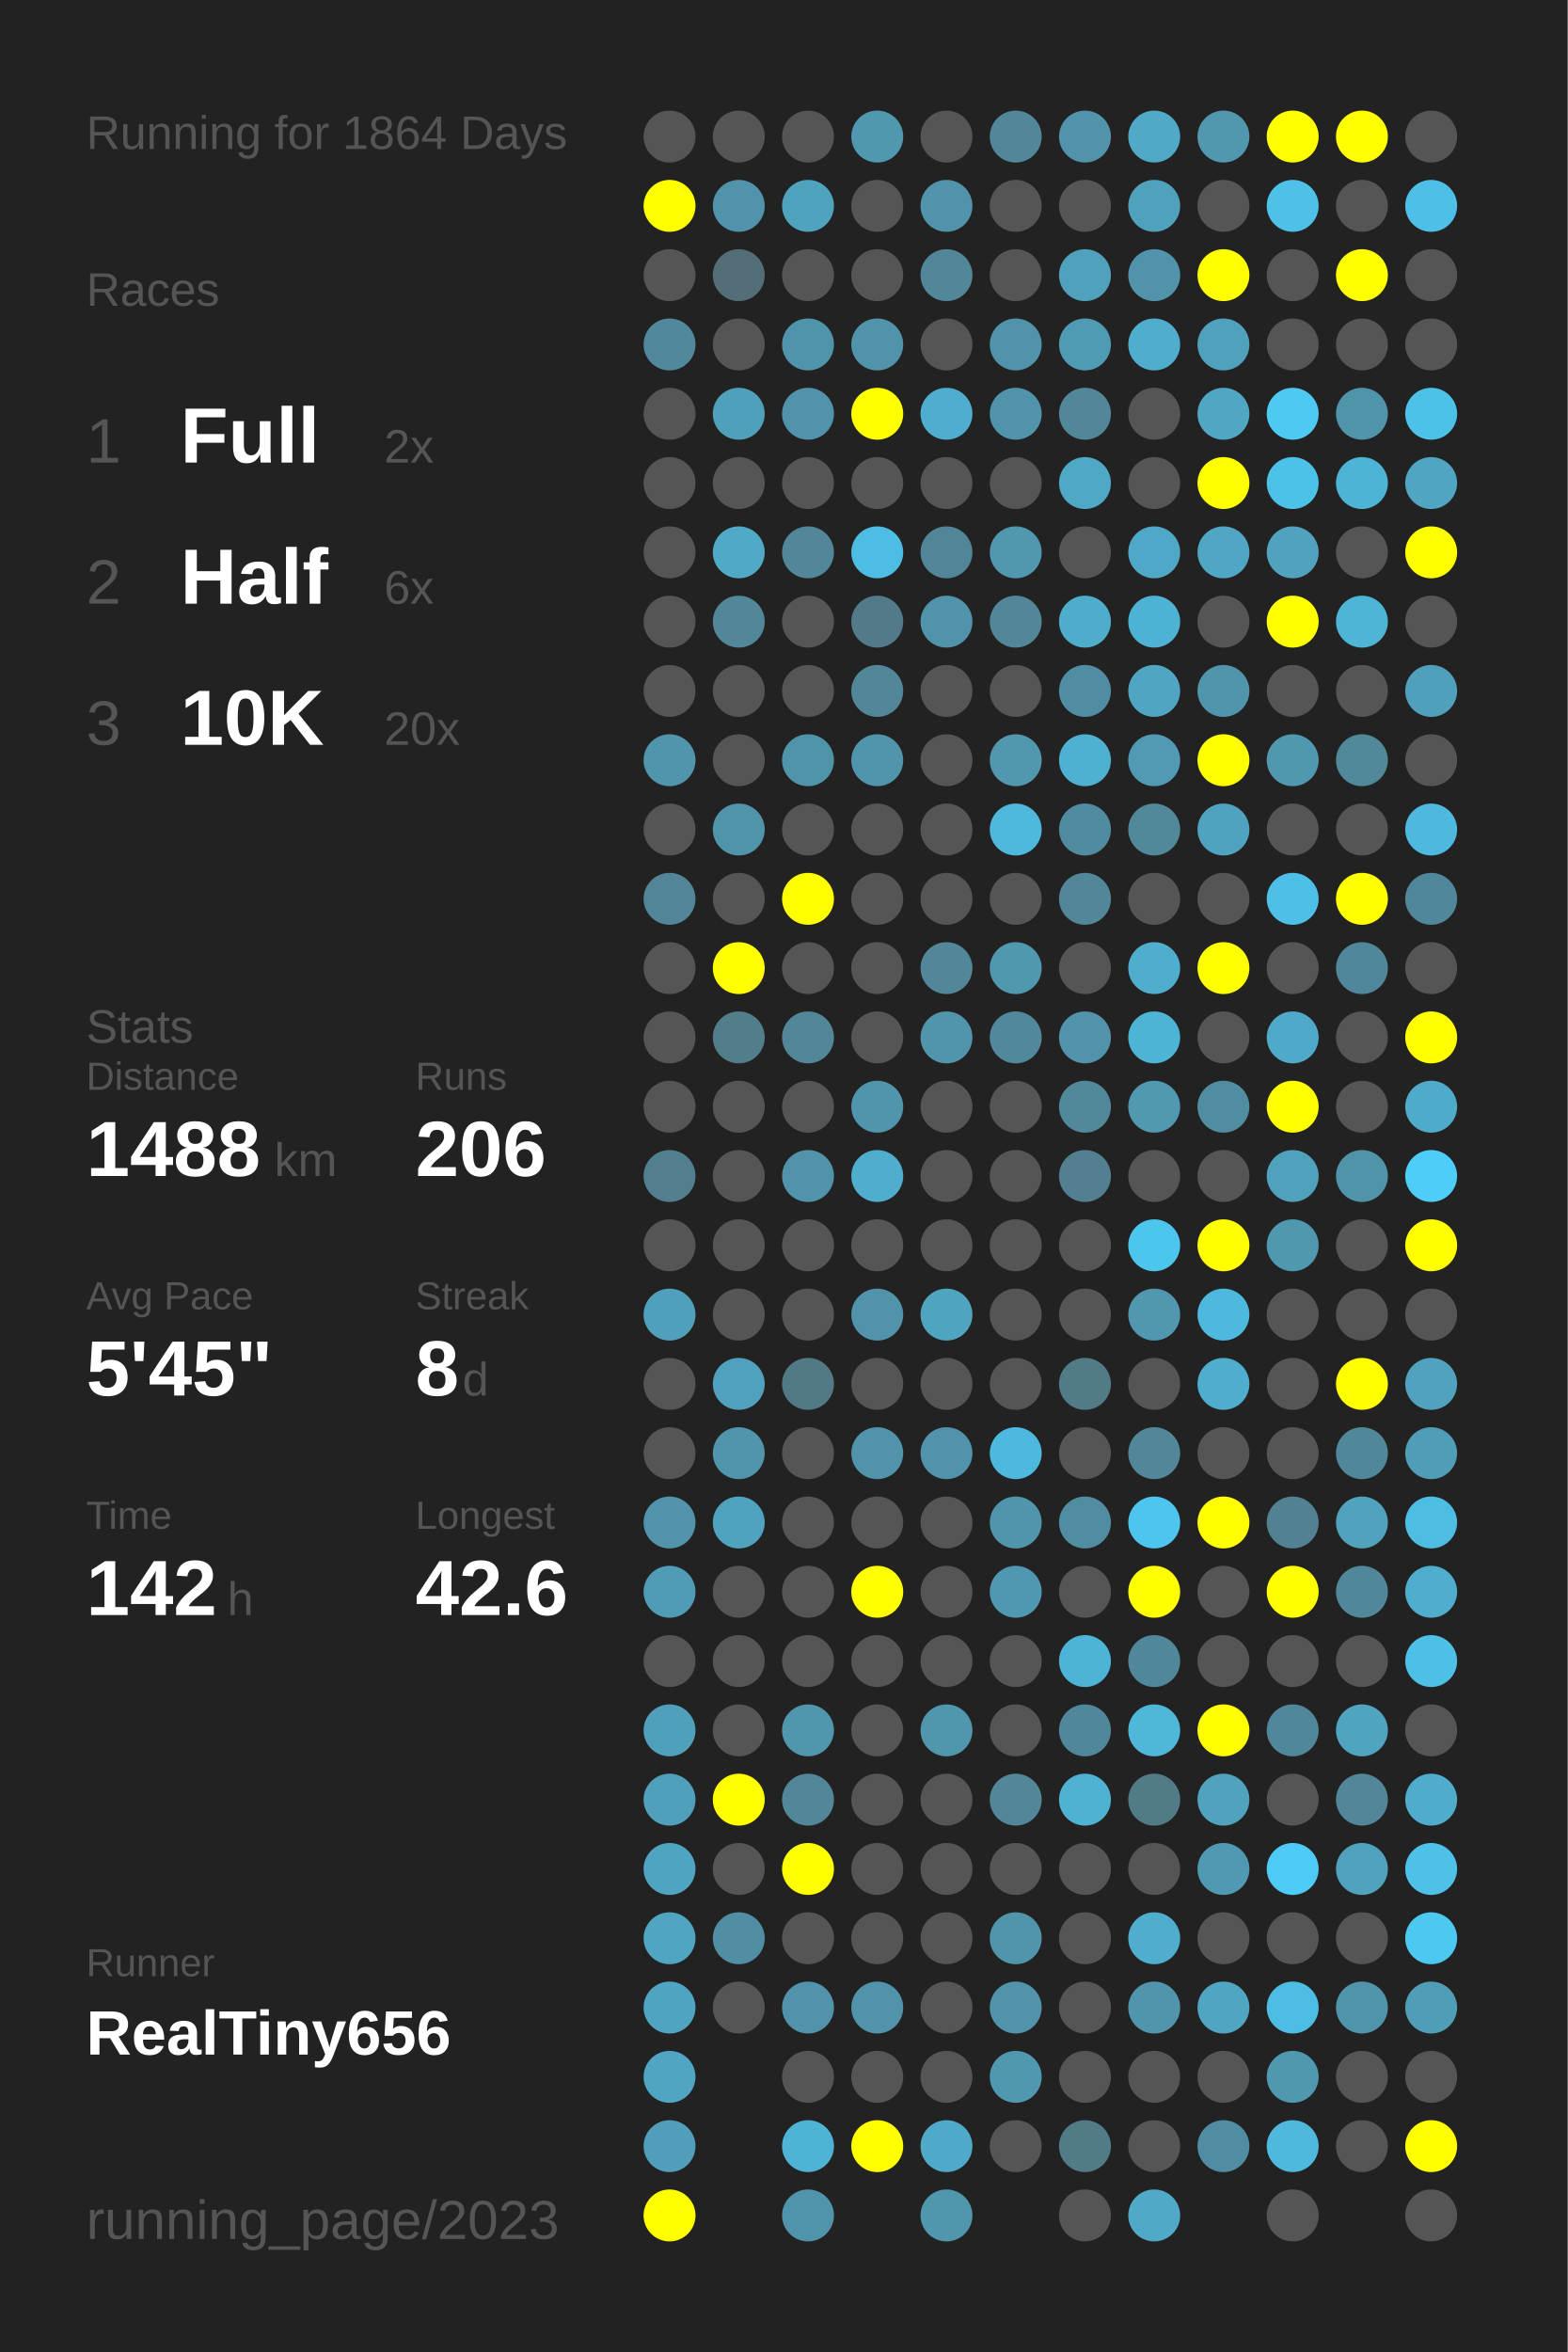
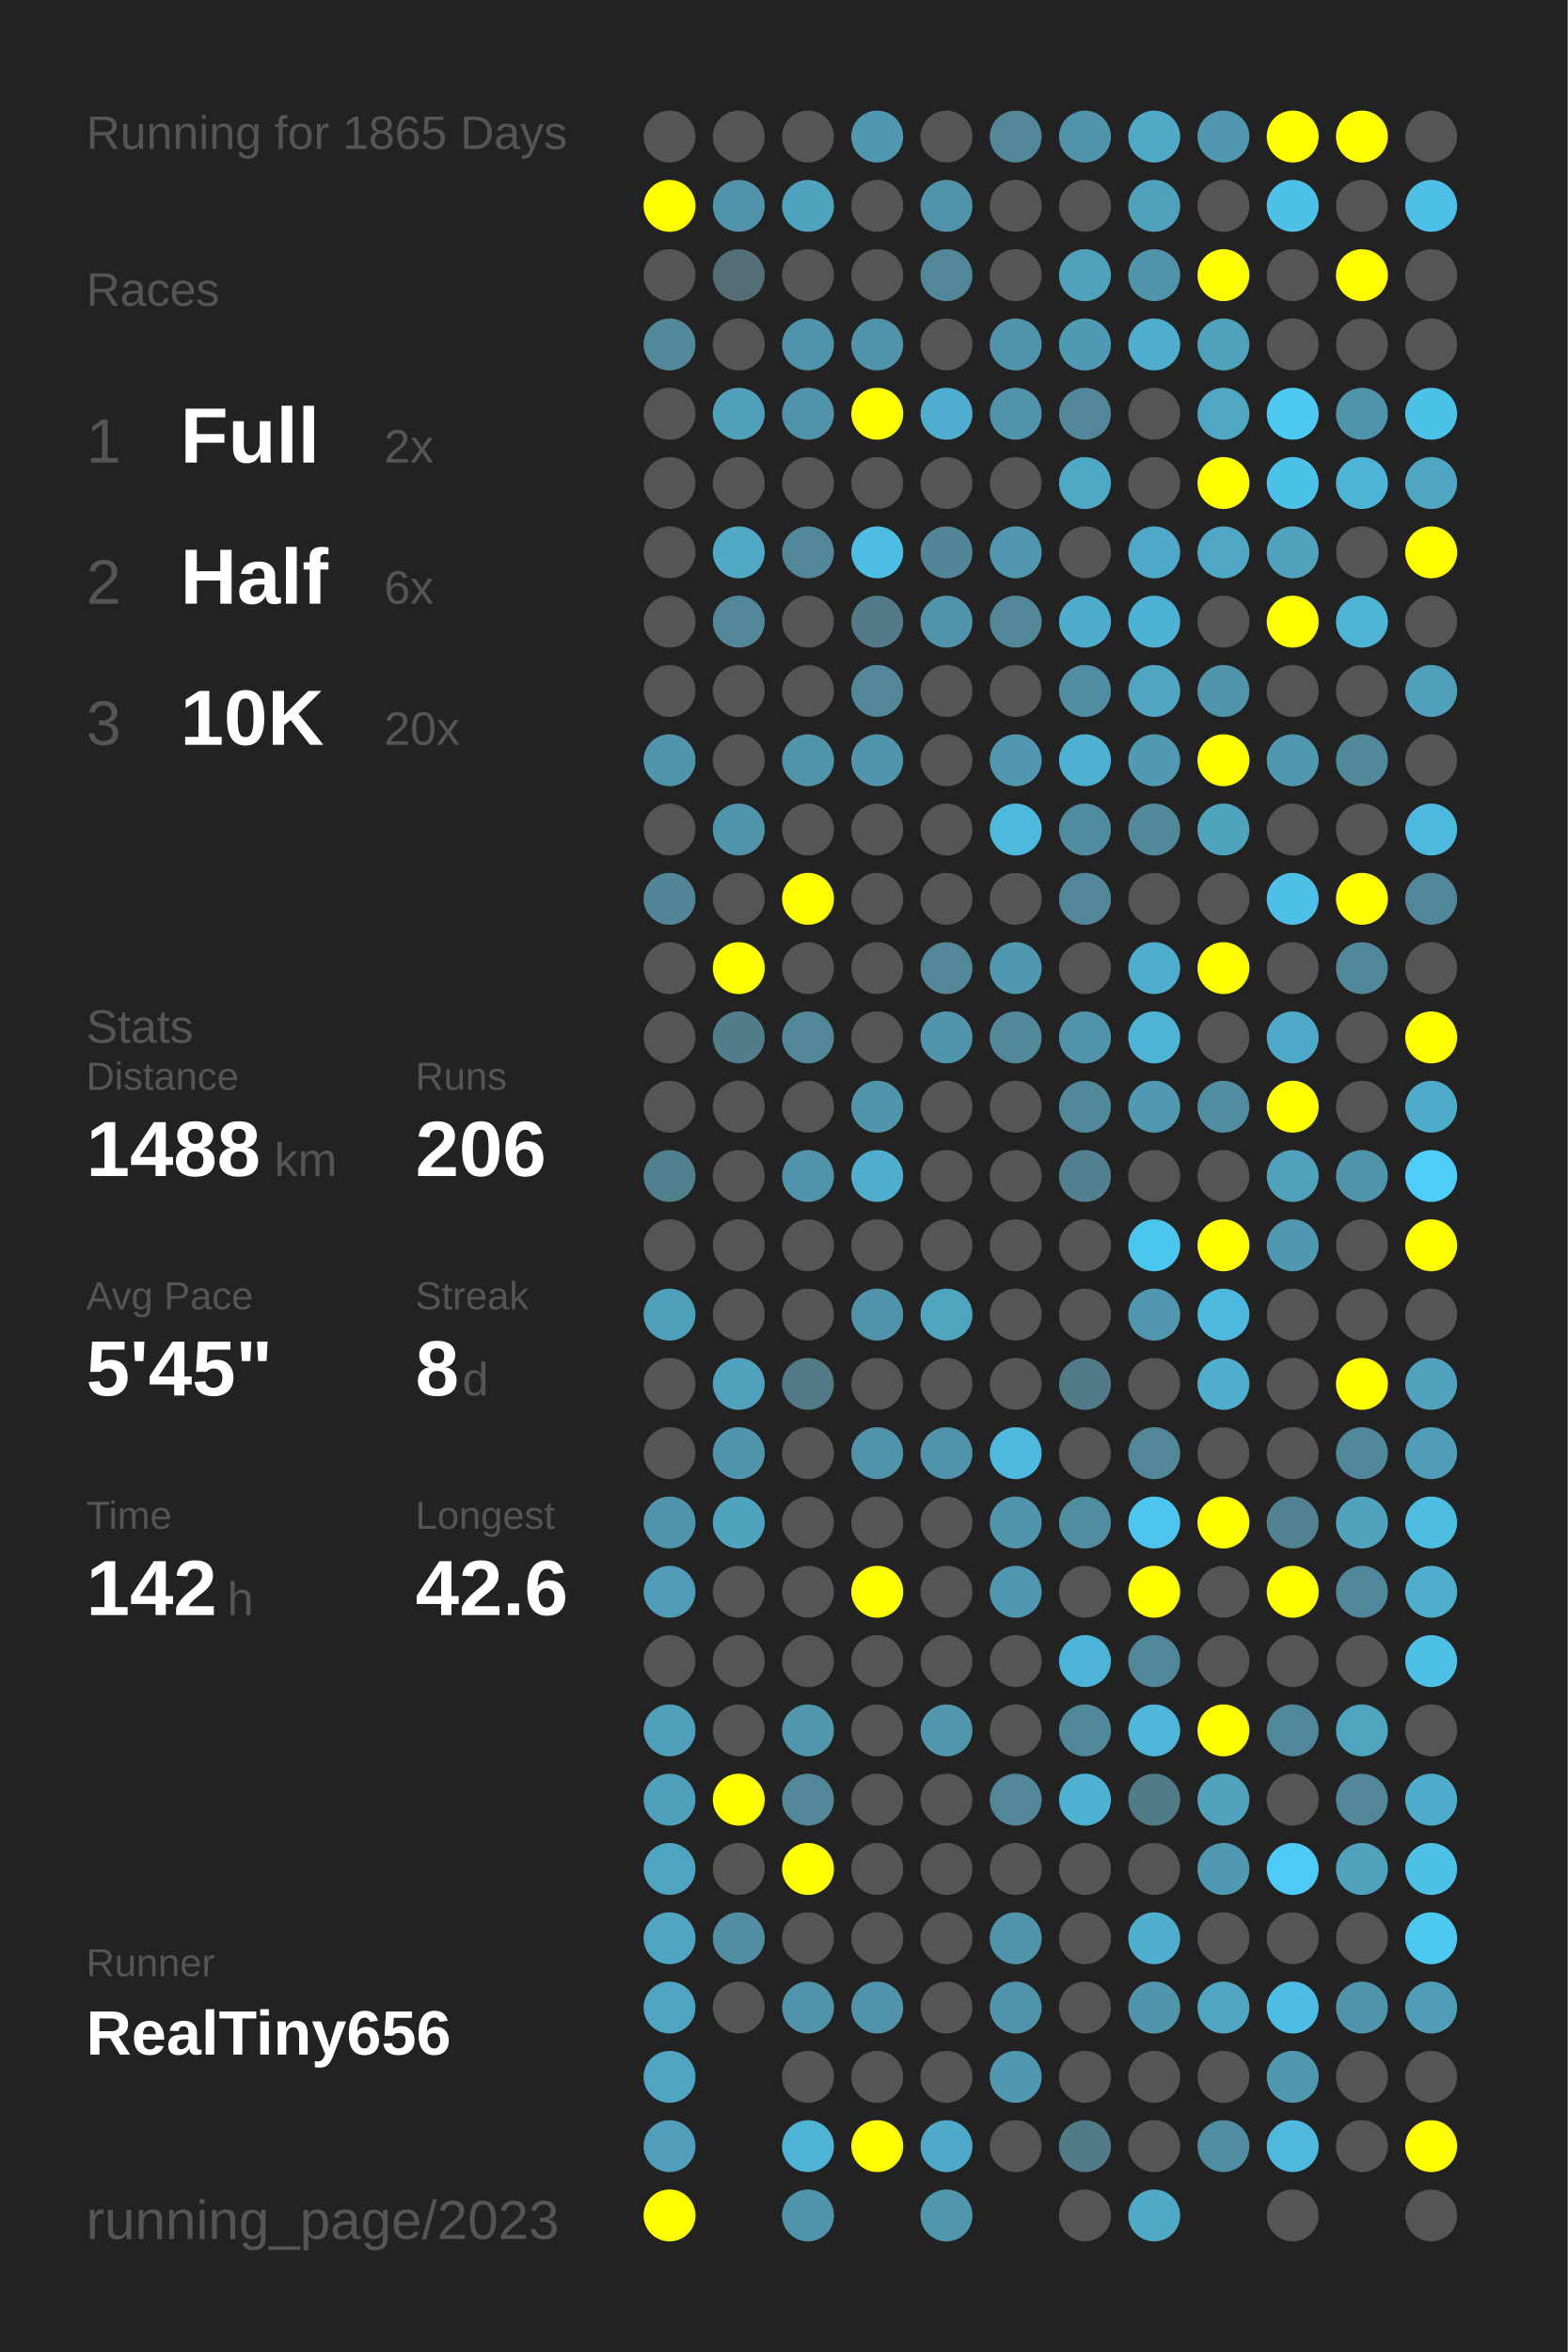
<svg xmlns="http://www.w3.org/2000/svg" baseProfile="full" height="300mm" version="1.1" viewBox="0,0,200,300" width="200mm">
  <defs />
  <rect fill="#222222" height="300" width="200" x="0" y="0" />
-   <text fill="#555555" style="font-size:6px; font-family:Arial;" x="11" y="19">Running for 1864 Days</text>
+   <text fill="#555555" style="font-size:6px; font-family:Arial;" x="11" y="19">Running for 1865 Days</text>
  <text fill="#555555" style="font-size:6px; font-family:Arial;" x="11" y="39">Races</text>
  <text fill="#555555" style="font-size:8px; font-family:Arial;" x="11" y="59">1</text>
  <text fill="#FFFFFF" style="font-size:10px; font-family:Arial; font-weight:bold;" x="23" y="59">Full</text>
  <text fill="#555555" style="font-size:6px; font-family:Arial;" x="49" y="59">2x</text>
  <text fill="#555555" style="font-size:8px; font-family:Arial;" x="11" y="77">2</text>
  <text fill="#FFFFFF" style="font-size:10px; font-family:Arial; font-weight:bold;" x="23" y="77">Half</text>
  <text fill="#555555" style="font-size:6px; font-family:Arial;" x="49" y="77">6x</text>
  <text fill="#555555" style="font-size:8px; font-family:Arial;" x="11" y="95">3</text>
  <text fill="#FFFFFF" style="font-size:10px; font-family:Arial; font-weight:bold;" x="23" y="95">10K</text>
  <text fill="#555555" style="font-size:6px; font-family:Arial;" x="49" y="95">20x</text>
  <text fill="#555555" style="font-size:6px; font-family:Arial;" x="11" y="133">Stats</text>
  <text fill="#555555" style="font-size:5px; font-family:Arial;" x="11" y="139">Distance</text>
  <text fill="#FFFFFF" style="font-size:10px; font-family:Arial; font-weight:bold;" x="11" y="150">1488</text>
  <text fill="#555555" style="font-size:6px; font-family:Arial;" x="35" y="150">km</text>
  <text fill="#555555" style="font-size:5px; font-family:Arial;" x="53" y="139">Runs</text>
  <text fill="#FFFFFF" style="font-size:10px; font-family:Arial; font-weight:bold;" x="53" y="150">206</text>
  <text fill="#555555" style="font-size:5px; font-family:Arial;" x="11" y="167">Avg Pace</text>
  <text fill="#FFFFFF" style="font-size:10px; font-family:Arial; font-weight:bold;" x="11" y="178">5'45"</text>
  <text fill="#555555" style="font-size:5px; font-family:Arial;" x="53" y="167">Streak</text>
  <text fill="#FFFFFF" style="font-size:10px; font-family:Arial; font-weight:bold;" x="53" y="178">8</text>
  <text fill="#555555" style="font-size:6px; font-family:Arial;" x="59" y="178">d</text>
  <text fill="#555555" style="font-size:5px; font-family:Arial;" x="11" y="195">Time</text>
  <text fill="#FFFFFF" style="font-size:10px; font-family:Arial; font-weight:bold;" x="11" y="206">142</text>
  <text fill="#555555" style="font-size:6px; font-family:Arial;" x="29" y="206">h</text>
  <text fill="#555555" style="font-size:5px; font-family:Arial;" x="53" y="195">Longest</text>
  <text fill="#FFFFFF" style="font-size:10px; font-family:Arial; font-weight:bold;" x="53" y="206">42.6</text>
  <text fill="#555555" style="font-size:5px; font-family:Arial;" x="11" y="252.065">Runner</text>
  <text fill="#FFFFFF" style="font-size:8px; font-family:Arial; font-weight:bold;" x="11" y="262.065">RealTiny656</text>
  <text fill="#555555" style="font-size:7px; font-family:Arial;" x="11" y="285.581">running_page/2023</text>
  <circle cx="85.417" cy="17.419" fill="#555555" r="3.312" />
  <circle cx="85.417" cy="26.258" fill="#FFFF00" r="3.312" />
  <circle cx="85.417" cy="35.097" fill="#555555" r="3.312" />
  <circle cx="85.417" cy="43.935" fill="#51889b" r="3.312" />
  <circle cx="85.417" cy="52.774" fill="#555555" r="3.312" />
  <circle cx="85.417" cy="61.613" fill="#555555" r="3.312" />
  <circle cx="85.417" cy="70.452" fill="#555555" r="3.312" />
  <circle cx="85.417" cy="79.29" fill="#555555" r="3.312" />
  <circle cx="85.417" cy="88.129" fill="#555555" r="3.312" />
  <circle cx="85.417" cy="96.968" fill="#5095ac" r="3.312" />
  <circle cx="85.417" cy="105.806" fill="#555555" r="3.312" />
  <circle cx="85.417" cy="114.645" fill="#518597" r="3.312" />
  <circle cx="85.417" cy="123.484" fill="#555555" r="3.312" />
  <circle cx="85.417" cy="132.323" fill="#555555" r="3.312" />
  <circle cx="85.417" cy="141.161" fill="#555555" r="3.312" />
  <circle cx="85.417" cy="150" fill="#527f8e" r="3.312" />
  <circle cx="85.417" cy="158.839" fill="#555555" r="3.312" />
  <circle cx="85.417" cy="167.677" fill="#50a0bb" r="3.312" />
  <circle cx="85.417" cy="176.516" fill="#555555" r="3.312" />
  <circle cx="85.417" cy="185.355" fill="#555555" r="3.312" />
  <circle cx="85.417" cy="194.194" fill="#5093aa" r="3.312" />
  <circle cx="85.417" cy="203.032" fill="#509cb6" r="3.312" />
  <circle cx="85.417" cy="211.871" fill="#555555" r="3.312" />
  <circle cx="85.417" cy="220.71" fill="#50a0bb" r="3.312" />
  <circle cx="85.417" cy="229.548" fill="#50a0bb" r="3.312" />
  <circle cx="85.417" cy="238.387" fill="#4fa4c1" r="3.312" />
  <circle cx="85.417" cy="247.226" fill="#4fa5c2" r="3.312" />
  <circle cx="85.417" cy="256.065" fill="#4fa4c1" r="3.312" />
  <circle cx="85.417" cy="264.903" fill="#4fa5c2" r="3.312" />
  <circle cx="85.417" cy="273.742" fill="#509eb9" r="3.312" />
  <circle cx="85.417" cy="282.581" fill="#FFFF00" r="3.312" />
  <circle cx="94.25" cy="17.419" fill="#555555" r="3.312" />
  <circle cx="94.25" cy="26.258" fill="#5093aa" r="3.312" />
  <circle cx="94.25" cy="35.097" fill="#536e77" r="3.312" />
  <circle cx="94.25" cy="43.935" fill="#555555" r="3.312" />
  <circle cx="94.25" cy="52.774" fill="#50a0bb" r="3.312" />
  <circle cx="94.25" cy="61.613" fill="#555555" r="3.312" />
  <circle cx="94.25" cy="70.452" fill="#4fa9c7" r="3.312" />
  <circle cx="94.25" cy="79.29" fill="#518799" r="3.312" />
  <circle cx="94.25" cy="88.129" fill="#555555" r="3.312" />
  <circle cx="94.25" cy="96.968" fill="#555555" r="3.312" />
  <circle cx="94.25" cy="105.806" fill="#5094aa" r="3.312" />
  <circle cx="94.25" cy="114.645" fill="#555555" r="3.312" />
  <circle cx="94.25" cy="123.484" fill="#FFFF00" r="3.312" />
  <circle cx="94.25" cy="132.323" fill="#527e8c" r="3.312" />
  <circle cx="94.25" cy="141.161" fill="#555555" r="3.312" />
  <circle cx="94.25" cy="150" fill="#555555" r="3.312" />
  <circle cx="94.25" cy="158.839" fill="#555555" r="3.312" />
  <circle cx="94.25" cy="167.677" fill="#555555" r="3.312" />
  <circle cx="94.25" cy="176.516" fill="#50a1bd" r="3.312" />
  <circle cx="94.25" cy="185.355" fill="#5095ac" r="3.312" />
  <circle cx="94.25" cy="194.194" fill="#4fa3bf" r="3.312" />
  <circle cx="94.25" cy="203.032" fill="#555555" r="3.312" />
  <circle cx="94.25" cy="211.871" fill="#555555" r="3.312" />
  <circle cx="94.25" cy="220.71" fill="#555555" r="3.312" />
  <circle cx="94.25" cy="229.548" fill="#FFFF00" r="3.312" />
  <circle cx="94.25" cy="238.387" fill="#555555" r="3.312" />
  <circle cx="94.25" cy="247.226" fill="#518ea3" r="3.312" />
  <circle cx="94.25" cy="256.065" fill="#555555" r="3.312" />
  <circle cx="103.083" cy="17.419" fill="#555555" r="3.312" />
  <circle cx="103.083" cy="26.258" fill="#4fa3bf" r="3.312" />
  <circle cx="103.083" cy="35.097" fill="#555555" r="3.312" />
  <circle cx="103.083" cy="43.935" fill="#5094ab" r="3.312" />
  <circle cx="103.083" cy="52.774" fill="#5093aa" r="3.312" />
  <circle cx="103.083" cy="61.613" fill="#555555" r="3.312" />
  <circle cx="103.083" cy="70.452" fill="#518799" r="3.312" />
  <circle cx="103.083" cy="79.29" fill="#555555" r="3.312" />
  <circle cx="103.083" cy="88.129" fill="#555555" r="3.312" />
  <circle cx="103.083" cy="96.968" fill="#5094aa" r="3.312" />
  <circle cx="103.083" cy="105.806" fill="#555555" r="3.312" />
  <circle cx="103.083" cy="114.645" fill="#FFFF00" r="3.312" />
  <circle cx="103.083" cy="123.484" fill="#555555" r="3.312" />
  <circle cx="103.083" cy="132.323" fill="#518799" r="3.312" />
  <circle cx="103.083" cy="141.161" fill="#555555" r="3.312" />
  <circle cx="103.083" cy="150" fill="#5093aa" r="3.312" />
  <circle cx="103.083" cy="158.839" fill="#555555" r="3.312" />
  <circle cx="103.083" cy="167.677" fill="#555555" r="3.312" />
  <circle cx="103.083" cy="176.516" fill="#527986" r="3.312" />
  <circle cx="103.083" cy="185.355" fill="#555555" r="3.312" />
  <circle cx="103.083" cy="194.194" fill="#555555" r="3.312" />
  <circle cx="103.083" cy="203.032" fill="#555555" r="3.312" />
  <circle cx="103.083" cy="211.871" fill="#555555" r="3.312" />
  <circle cx="103.083" cy="220.71" fill="#5096ad" r="3.312" />
  <circle cx="103.083" cy="229.548" fill="#518799" r="3.312" />
  <circle cx="103.083" cy="238.387" fill="#FFFF00" r="3.312" />
  <circle cx="103.083" cy="247.226" fill="#555555" r="3.312" />
  <circle cx="103.083" cy="256.065" fill="#5093aa" r="3.312" />
  <circle cx="103.083" cy="264.903" fill="#555555" r="3.312" />
  <circle cx="103.083" cy="273.742" fill="#4eb3d4" r="3.312" />
  <circle cx="103.083" cy="282.581" fill="#5094ab" r="3.312" />
  <circle cx="111.917" cy="17.419" fill="#5098b0" r="3.312" />
  <circle cx="111.917" cy="26.258" fill="#555555" r="3.312" />
  <circle cx="111.917" cy="35.097" fill="#555555" r="3.312" />
  <circle cx="111.917" cy="43.935" fill="#5193aa" r="3.312" />
  <circle cx="111.917" cy="52.774" fill="#FFFF00" r="3.312" />
  <circle cx="111.917" cy="61.613" fill="#555555" r="3.312" />
  <circle cx="111.917" cy="70.452" fill="#4ebde3" r="3.312" />
  <circle cx="111.917" cy="79.29" fill="#527a88" r="3.312" />
  <circle cx="111.917" cy="88.129" fill="#518799" r="3.312" />
  <circle cx="111.917" cy="96.968" fill="#5095ac" r="3.312" />
  <circle cx="111.917" cy="105.806" fill="#555555" r="3.312" />
  <circle cx="111.917" cy="114.645" fill="#555555" r="3.312" />
  <circle cx="111.917" cy="123.484" fill="#555555" r="3.312" />
  <circle cx="111.917" cy="132.323" fill="#555555" r="3.312" />
  <circle cx="111.917" cy="141.161" fill="#5095ac" r="3.312" />
  <circle cx="111.917" cy="150" fill="#4fadcd" r="3.312" />
  <circle cx="111.917" cy="158.839" fill="#555555" r="3.312" />
  <circle cx="111.917" cy="167.677" fill="#5093aa" r="3.312" />
  <circle cx="111.917" cy="176.516" fill="#555555" r="3.312" />
  <circle cx="111.917" cy="185.355" fill="#5093aa" r="3.312" />
  <circle cx="111.917" cy="194.194" fill="#555555" r="3.312" />
  <circle cx="111.917" cy="203.032" fill="#FFFF00" r="3.312" />
  <circle cx="111.917" cy="211.871" fill="#555555" r="3.312" />
  <circle cx="111.917" cy="220.71" fill="#555555" r="3.312" />
  <circle cx="111.917" cy="229.548" fill="#555555" r="3.312" />
  <circle cx="111.917" cy="238.387" fill="#555555" r="3.312" />
  <circle cx="111.917" cy="247.226" fill="#555555" r="3.312" />
  <circle cx="111.917" cy="256.065" fill="#5093aa" r="3.312" />
  <circle cx="111.917" cy="264.903" fill="#555555" r="3.312" />
  <circle cx="111.917" cy="273.742" fill="#FFFF00" r="3.312" />
  <circle cx="120.75" cy="17.419" fill="#555555" r="3.312" />
  <circle cx="120.75" cy="26.258" fill="#5093aa" r="3.312" />
  <circle cx="120.75" cy="35.097" fill="#518799" r="3.312" />
  <circle cx="120.75" cy="43.935" fill="#555555" r="3.312" />
  <circle cx="120.75" cy="52.774" fill="#4faecf" r="3.312" />
  <circle cx="120.75" cy="61.613" fill="#555555" r="3.312" />
  <circle cx="120.75" cy="70.452" fill="#518597" r="3.312" />
  <circle cx="120.75" cy="79.29" fill="#5093aa" r="3.312" />
  <circle cx="120.75" cy="88.129" fill="#555555" r="3.312" />
  <circle cx="120.75" cy="96.968" fill="#555555" r="3.312" />
  <circle cx="120.75" cy="105.806" fill="#555555" r="3.312" />
  <circle cx="120.75" cy="114.645" fill="#555555" r="3.312" />
  <circle cx="120.75" cy="123.484" fill="#518799" r="3.312" />
  <circle cx="120.75" cy="132.323" fill="#5095ac" r="3.312" />
  <circle cx="120.75" cy="141.161" fill="#555555" r="3.312" />
  <circle cx="120.75" cy="150" fill="#555555" r="3.312" />
  <circle cx="120.75" cy="158.839" fill="#555555" r="3.312" />
  <circle cx="120.75" cy="167.677" fill="#4fa4c0" r="3.312" />
  <circle cx="120.75" cy="176.516" fill="#555555" r="3.312" />
  <circle cx="120.75" cy="185.355" fill="#5093aa" r="3.312" />
  <circle cx="120.75" cy="194.194" fill="#555555" r="3.312" />
  <circle cx="120.75" cy="203.032" fill="#555555" r="3.312" />
  <circle cx="120.75" cy="211.871" fill="#555555" r="3.312" />
  <circle cx="120.75" cy="220.71" fill="#5096ad" r="3.312" />
  <circle cx="120.75" cy="229.548" fill="#555555" r="3.312" />
  <circle cx="120.75" cy="238.387" fill="#555555" r="3.312" />
  <circle cx="120.75" cy="247.226" fill="#555555" r="3.312" />
  <circle cx="120.75" cy="256.065" fill="#555555" r="3.312" />
  <circle cx="120.75" cy="264.903" fill="#555555" r="3.312" />
  <circle cx="120.75" cy="273.742" fill="#4fa9c8" r="3.312" />
  <circle cx="120.75" cy="282.581" fill="#5096ad" r="3.312" />
  <circle cx="129.583" cy="17.419" fill="#518799" r="3.312" />
  <circle cx="129.583" cy="26.258" fill="#555555" r="3.312" />
  <circle cx="129.583" cy="35.097" fill="#555555" r="3.312" />
  <circle cx="129.583" cy="43.935" fill="#5093aa" r="3.312" />
  <circle cx="129.583" cy="52.774" fill="#5093aa" r="3.312" />
  <circle cx="129.583" cy="61.613" fill="#555555" r="3.312" />
  <circle cx="129.583" cy="70.452" fill="#5097af" r="3.312" />
  <circle cx="129.583" cy="79.29" fill="#518799" r="3.312" />
  <circle cx="129.583" cy="88.129" fill="#555555" r="3.312" />
  <circle cx="129.583" cy="96.968" fill="#5097af" r="3.312" />
  <circle cx="129.583" cy="105.806" fill="#4eb9dd" r="3.312" />
  <circle cx="129.583" cy="114.645" fill="#555555" r="3.312" />
  <circle cx="129.583" cy="123.484" fill="#5098b0" r="3.312" />
  <circle cx="129.583" cy="132.323" fill="#51889b" r="3.312" />
  <circle cx="129.583" cy="141.161" fill="#555555" r="3.312" />
  <circle cx="129.583" cy="150" fill="#555555" r="3.312" />
  <circle cx="129.583" cy="158.839" fill="#555555" r="3.312" />
  <circle cx="129.583" cy="167.677" fill="#555555" r="3.312" />
  <circle cx="129.583" cy="176.516" fill="#555555" r="3.312" />
  <circle cx="129.583" cy="185.355" fill="#4eb9de" r="3.312" />
  <circle cx="129.583" cy="194.194" fill="#5095ac" r="3.312" />
  <circle cx="129.583" cy="203.032" fill="#5098b1" r="3.312" />
  <circle cx="129.583" cy="211.871" fill="#555555" r="3.312" />
  <circle cx="129.583" cy="220.71" fill="#555555" r="3.312" />
  <circle cx="129.583" cy="229.548" fill="#518799" r="3.312" />
  <circle cx="129.583" cy="238.387" fill="#555555" r="3.312" />
  <circle cx="129.583" cy="247.226" fill="#5095ac" r="3.312" />
  <circle cx="129.583" cy="256.065" fill="#5093aa" r="3.312" />
  <circle cx="129.583" cy="264.903" fill="#5098b0" r="3.312" />
  <circle cx="129.583" cy="273.742" fill="#555555" r="3.312" />
  <circle cx="138.417" cy="17.419" fill="#5093aa" r="3.312" />
  <circle cx="138.417" cy="26.258" fill="#555555" r="3.312" />
  <circle cx="138.417" cy="35.097" fill="#50a1bc" r="3.312" />
  <circle cx="138.417" cy="43.935" fill="#509bb4" r="3.312" />
  <circle cx="138.417" cy="52.774" fill="#518799" r="3.312" />
  <circle cx="138.417" cy="61.613" fill="#4fa8c6" r="3.312" />
  <circle cx="138.417" cy="70.452" fill="#555555" r="3.312" />
  <circle cx="138.417" cy="79.29" fill="#4fadcc" r="3.312" />
  <circle cx="138.417" cy="88.129" fill="#518da2" r="3.312" />
  <circle cx="138.417" cy="96.968" fill="#4fb1d2" r="3.312" />
  <circle cx="138.417" cy="105.806" fill="#518b9f" r="3.312" />
  <circle cx="138.417" cy="114.645" fill="#518799" r="3.312" />
  <circle cx="138.417" cy="123.484" fill="#555555" r="3.312" />
  <circle cx="138.417" cy="132.323" fill="#5093aa" r="3.312" />
  <circle cx="138.417" cy="141.161" fill="#51889a" r="3.312" />
  <circle cx="138.417" cy="150" fill="#528090" r="3.312" />
  <circle cx="138.417" cy="158.839" fill="#555555" r="3.312" />
  <circle cx="138.417" cy="167.677" fill="#555555" r="3.312" />
  <circle cx="138.417" cy="176.516" fill="#527b88" r="3.312" />
  <circle cx="138.417" cy="185.355" fill="#555555" r="3.312" />
  <circle cx="138.417" cy="194.194" fill="#518da1" r="3.312" />
  <circle cx="138.417" cy="203.032" fill="#555555" r="3.312" />
  <circle cx="138.417" cy="211.871" fill="#4eb4d7" r="3.312" />
  <circle cx="138.417" cy="220.71" fill="#51879a" r="3.312" />
  <circle cx="138.417" cy="229.548" fill="#4fb2d3" r="3.312" />
  <circle cx="138.417" cy="238.387" fill="#555555" r="3.312" />
  <circle cx="138.417" cy="247.226" fill="#555555" r="3.312" />
  <circle cx="138.417" cy="256.065" fill="#555555" r="3.312" />
  <circle cx="138.417" cy="264.903" fill="#555555" r="3.312" />
  <circle cx="138.417" cy="273.742" fill="#527b88" r="3.312" />
  <circle cx="138.417" cy="282.581" fill="#555555" r="3.312" />
  <circle cx="147.25" cy="17.419" fill="#4fa9c7" r="3.312" />
  <circle cx="147.25" cy="26.258" fill="#50a1bc" r="3.312" />
  <circle cx="147.25" cy="35.097" fill="#5093aa" r="3.312" />
  <circle cx="147.25" cy="43.935" fill="#4fadcd" r="3.312" />
  <circle cx="147.25" cy="52.774" fill="#555555" r="3.312" />
  <circle cx="147.25" cy="61.613" fill="#555555" r="3.312" />
  <circle cx="147.25" cy="70.452" fill="#4fa8c7" r="3.312" />
  <circle cx="147.25" cy="79.29" fill="#4eb2d4" r="3.312" />
  <circle cx="147.25" cy="88.129" fill="#4fa5c2" r="3.312" />
  <circle cx="147.25" cy="96.968" fill="#509ab3" r="3.312" />
  <circle cx="147.25" cy="105.806" fill="#51889a" r="3.312" />
  <circle cx="147.25" cy="114.645" fill="#555555" r="3.312" />
  <circle cx="147.25" cy="123.484" fill="#4fadcd" r="3.312" />
  <circle cx="147.25" cy="132.323" fill="#4eb4d6" r="3.312" />
  <circle cx="147.25" cy="141.161" fill="#5099b1" r="3.312" />
  <circle cx="147.25" cy="150" fill="#555555" r="3.312" />
  <circle cx="147.25" cy="158.839" fill="#4dc6ee" r="3.312" />
  <circle cx="147.25" cy="167.677" fill="#5097af" r="3.312" />
  <circle cx="147.25" cy="176.516" fill="#555555" r="3.312" />
  <circle cx="147.25" cy="185.355" fill="#518799" r="3.312" />
  <circle cx="147.25" cy="194.194" fill="#4dc5ee" r="3.312" />
  <circle cx="147.25" cy="203.032" fill="#FFFF00" r="3.312" />
  <circle cx="147.25" cy="211.871" fill="#51879a" r="3.312" />
  <circle cx="147.25" cy="220.71" fill="#4eb7da" r="3.312" />
  <circle cx="147.25" cy="229.548" fill="#527b88" r="3.312" />
  <circle cx="147.25" cy="238.387" fill="#555555" r="3.312" />
  <circle cx="147.25" cy="247.226" fill="#4fadcd" r="3.312" />
  <circle cx="147.25" cy="256.065" fill="#5095ac" r="3.312" />
  <circle cx="147.25" cy="264.903" fill="#555555" r="3.312" />
  <circle cx="147.25" cy="273.742" fill="#555555" r="3.312" />
  <circle cx="147.25" cy="282.581" fill="#4fa9c7" r="3.312" />
  <circle cx="156.083" cy="17.419" fill="#5097af" r="3.312" />
  <circle cx="156.083" cy="26.258" fill="#555555" r="3.312" />
  <circle cx="156.083" cy="35.097" fill="#FFFF00" r="3.312" />
  <circle cx="156.083" cy="43.935" fill="#50a1bc" r="3.312" />
  <circle cx="156.083" cy="52.774" fill="#4fa7c4" r="3.312" />
  <circle cx="156.083" cy="61.613" fill="#FFFF00" r="3.312" />
  <circle cx="156.083" cy="70.452" fill="#4fa7c5" r="3.312" />
  <circle cx="156.083" cy="79.29" fill="#555555" r="3.312" />
  <circle cx="156.083" cy="88.129" fill="#5095ac" r="3.312" />
  <circle cx="156.083" cy="96.968" fill="#FFFF00" r="3.312" />
  <circle cx="156.083" cy="105.806" fill="#4fa3bf" r="3.312" />
  <circle cx="156.083" cy="114.645" fill="#555555" r="3.312" />
  <circle cx="156.083" cy="123.484" fill="#FFFF00" r="3.312" />
  <circle cx="156.083" cy="132.323" fill="#555555" r="3.312" />
  <circle cx="156.083" cy="141.161" fill="#518da1" r="3.312" />
  <circle cx="156.083" cy="150" fill="#555555" r="3.312" />
  <circle cx="156.083" cy="158.839" fill="#FFFF00" r="3.312" />
  <circle cx="156.083" cy="167.677" fill="#4eb9de" r="3.312" />
  <circle cx="156.083" cy="176.516" fill="#4faece" r="3.312" />
  <circle cx="156.083" cy="185.355" fill="#555555" r="3.312" />
  <circle cx="156.083" cy="194.194" fill="#FFFF00" r="3.312" />
  <circle cx="156.083" cy="203.032" fill="#555555" r="3.312" />
  <circle cx="156.083" cy="211.871" fill="#555555" r="3.312" />
  <circle cx="156.083" cy="220.71" fill="#FFFF00" r="3.312" />
  <circle cx="156.083" cy="229.548" fill="#50a2bd" r="3.312" />
  <circle cx="156.083" cy="238.387" fill="#5099b2" r="3.312" />
  <circle cx="156.083" cy="247.226" fill="#555555" r="3.312" />
  <circle cx="156.083" cy="256.065" fill="#4fa5c2" r="3.312" />
  <circle cx="156.083" cy="264.903" fill="#555555" r="3.312" />
  <circle cx="156.083" cy="273.742" fill="#518da2" r="3.312" />
  <circle cx="164.917" cy="17.419" fill="#FFFF00" r="3.312" />
  <circle cx="164.917" cy="26.258" fill="#4ec1e8" r="3.312" />
  <circle cx="164.917" cy="35.097" fill="#555555" r="3.312" />
  <circle cx="164.917" cy="43.935" fill="#555555" r="3.312" />
  <circle cx="164.917" cy="52.774" fill="#4dc9f2" r="3.312" />
  <circle cx="164.917" cy="61.613" fill="#4dc2e9" r="3.312" />
  <circle cx="164.917" cy="70.452" fill="#50a2be" r="3.312" />
  <circle cx="164.917" cy="79.29" fill="#FFFF00" r="3.312" />
  <circle cx="164.917" cy="88.129" fill="#555555" r="3.312" />
  <circle cx="164.917" cy="96.968" fill="#5098b0" r="3.312" />
  <circle cx="164.917" cy="105.806" fill="#555555" r="3.312" />
  <circle cx="164.917" cy="114.645" fill="#4ec0e7" r="3.312" />
  <circle cx="164.917" cy="123.484" fill="#555555" r="3.312" />
  <circle cx="164.917" cy="132.323" fill="#4faac9" r="3.312" />
  <circle cx="164.917" cy="141.161" fill="#FFFF00" r="3.312" />
  <circle cx="164.917" cy="150" fill="#50a1bc" r="3.312" />
  <circle cx="164.917" cy="158.839" fill="#5098b0" r="3.312" />
  <circle cx="164.917" cy="167.677" fill="#555555" r="3.312" />
  <circle cx="164.917" cy="176.516" fill="#555555" r="3.312" />
  <circle cx="164.917" cy="185.355" fill="#555555" r="3.312" />
  <circle cx="164.917" cy="194.194" fill="#528191" r="3.312" />
  <circle cx="164.917" cy="203.032" fill="#FFFF00" r="3.312" />
  <circle cx="164.917" cy="211.871" fill="#555555" r="3.312" />
  <circle cx="164.917" cy="220.71" fill="#51879a" r="3.312" />
  <circle cx="164.917" cy="229.548" fill="#555555" r="3.312" />
  <circle cx="164.917" cy="238.387" fill="#4dcaf5" r="3.312" />
  <circle cx="164.917" cy="247.226" fill="#555555" r="3.312" />
  <circle cx="164.917" cy="256.065" fill="#4ebde3" r="3.312" />
  <circle cx="164.917" cy="264.903" fill="#5098b0" r="3.312" />
  <circle cx="164.917" cy="273.742" fill="#4eb9dd" r="3.312" />
  <circle cx="164.917" cy="282.581" fill="#555555" r="3.312" />
  <circle cx="173.75" cy="17.419" fill="#FFFF00" r="3.312" />
  <circle cx="173.75" cy="26.258" fill="#555555" r="3.312" />
  <circle cx="173.75" cy="35.097" fill="#FFFF00" r="3.312" />
  <circle cx="173.75" cy="43.935" fill="#555555" r="3.312" />
  <circle cx="173.75" cy="52.774" fill="#5094aa" r="3.312" />
  <circle cx="173.75" cy="61.613" fill="#4eb4d6" r="3.312" />
  <circle cx="173.75" cy="70.452" fill="#555555" r="3.312" />
  <circle cx="173.75" cy="79.29" fill="#4eb5d7" r="3.312" />
  <circle cx="173.75" cy="88.129" fill="#555555" r="3.312" />
  <circle cx="173.75" cy="96.968" fill="#51889a" r="3.312" />
  <circle cx="173.75" cy="105.806" fill="#555555" r="3.312" />
  <circle cx="173.75" cy="114.645" fill="#FFFF00" r="3.312" />
  <circle cx="173.75" cy="123.484" fill="#51879a" r="3.312" />
  <circle cx="173.75" cy="132.323" fill="#555555" r="3.312" />
  <circle cx="173.75" cy="141.161" fill="#555555" r="3.312" />
  <circle cx="173.75" cy="150" fill="#5094aa" r="3.312" />
  <circle cx="173.75" cy="158.839" fill="#555555" r="3.312" />
  <circle cx="173.75" cy="167.677" fill="#555555" r="3.312" />
  <circle cx="173.75" cy="176.516" fill="#FFFF00" r="3.312" />
  <circle cx="173.75" cy="185.355" fill="#51879a" r="3.312" />
  <circle cx="173.75" cy="194.194" fill="#50a2bd" r="3.312" />
  <circle cx="173.75" cy="203.032" fill="#51879a" r="3.312" />
  <circle cx="173.75" cy="211.871" fill="#555555" r="3.312" />
  <circle cx="173.75" cy="220.71" fill="#4fa4c0" r="3.312" />
  <circle cx="173.75" cy="229.548" fill="#518799" r="3.312" />
  <circle cx="173.75" cy="238.387" fill="#50a1bc" r="3.312" />
  <circle cx="173.75" cy="247.226" fill="#555555" r="3.312" />
  <circle cx="173.75" cy="256.065" fill="#5094ab" r="3.312" />
  <circle cx="173.75" cy="264.903" fill="#555555" r="3.312" />
  <circle cx="173.75" cy="273.742" fill="#555555" r="3.312" />
  <circle cx="182.583" cy="17.419" fill="#555555" r="3.312" />
  <circle cx="182.583" cy="26.258" fill="#4ebfe6" r="3.312" />
  <circle cx="182.583" cy="35.097" fill="#555555" r="3.312" />
  <circle cx="182.583" cy="43.935" fill="#555555" r="3.312" />
  <circle cx="182.583" cy="52.774" fill="#4dc2e9" r="3.312" />
  <circle cx="182.583" cy="61.613" fill="#4fa5c2" r="3.312" />
  <circle cx="182.583" cy="70.452" fill="#FFFF00" r="3.312" />
  <circle cx="182.583" cy="79.29" fill="#555555" r="3.312" />
  <circle cx="182.583" cy="88.129" fill="#50a0bc" r="3.312" />
  <circle cx="182.583" cy="96.968" fill="#555555" r="3.312" />
  <circle cx="182.583" cy="105.806" fill="#4eb9de" r="3.312" />
  <circle cx="182.583" cy="114.645" fill="#51879a" r="3.312" />
  <circle cx="182.583" cy="123.484" fill="#555555" r="3.312" />
  <circle cx="182.583" cy="132.323" fill="#FFFF00" r="3.312" />
  <circle cx="182.583" cy="141.161" fill="#4fabca" r="3.312" />
  <circle cx="182.583" cy="150" fill="#4dcdf8" r="3.312" />
  <circle cx="182.583" cy="158.839" fill="#FFFF00" r="3.312" />
  <circle cx="182.583" cy="167.677" fill="#555555" r="3.312" />
  <circle cx="182.583" cy="176.516" fill="#50a2be" r="3.312" />
  <circle cx="182.583" cy="185.355" fill="#509db7" r="3.312" />
  <circle cx="182.583" cy="194.194" fill="#4ebde2" r="3.312" />
  <circle cx="182.583" cy="203.032" fill="#4fadcd" r="3.312" />
  <circle cx="182.583" cy="211.871" fill="#4ebfe5" r="3.312" />
  <circle cx="182.583" cy="220.71" fill="#555555" r="3.312" />
  <circle cx="182.583" cy="229.548" fill="#4faccc" r="3.312" />
  <circle cx="182.583" cy="238.387" fill="#4ec1e8" r="3.312" />
  <circle cx="182.583" cy="247.226" fill="#4dc8f1" r="3.312" />
  <circle cx="182.583" cy="256.065" fill="#509db7" r="3.312" />
  <circle cx="182.583" cy="264.903" fill="#555555" r="3.312" />
  <circle cx="182.583" cy="273.742" fill="#FFFF00" r="3.312" />
  <circle cx="182.583" cy="282.581" fill="#555555" r="3.312" />
</svg>
